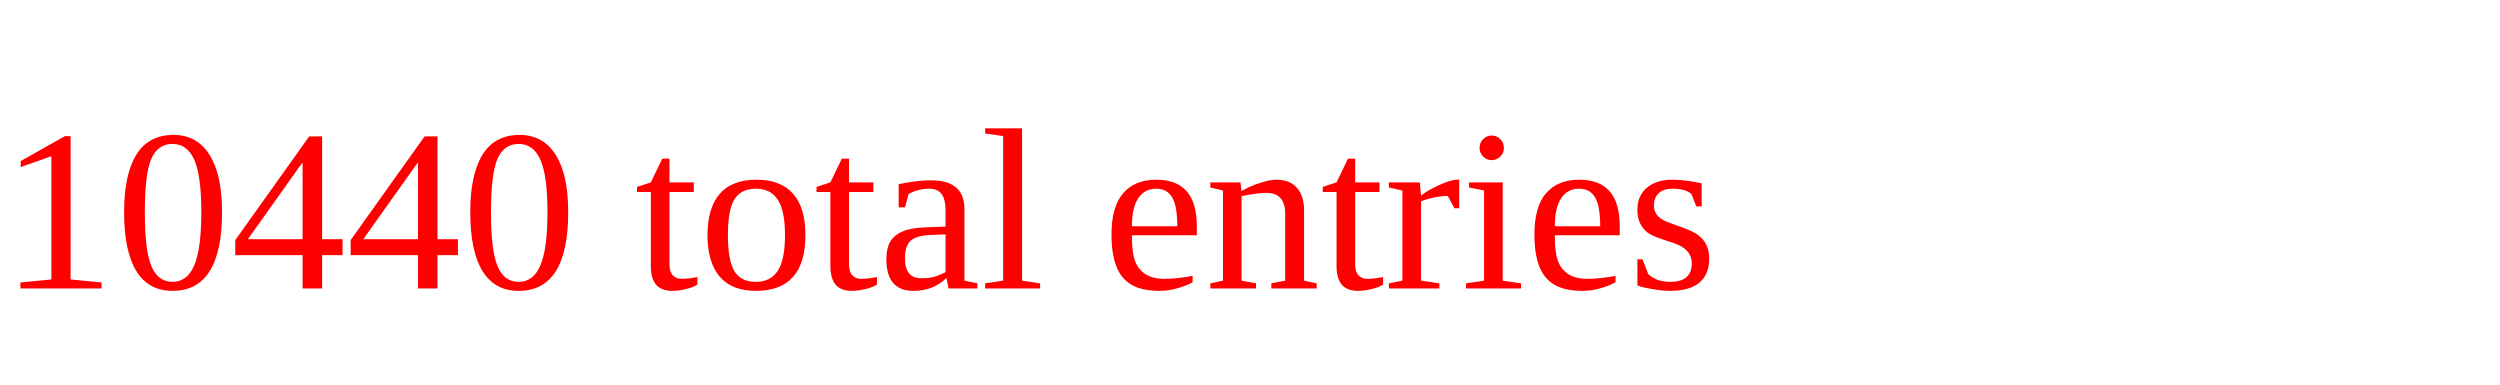
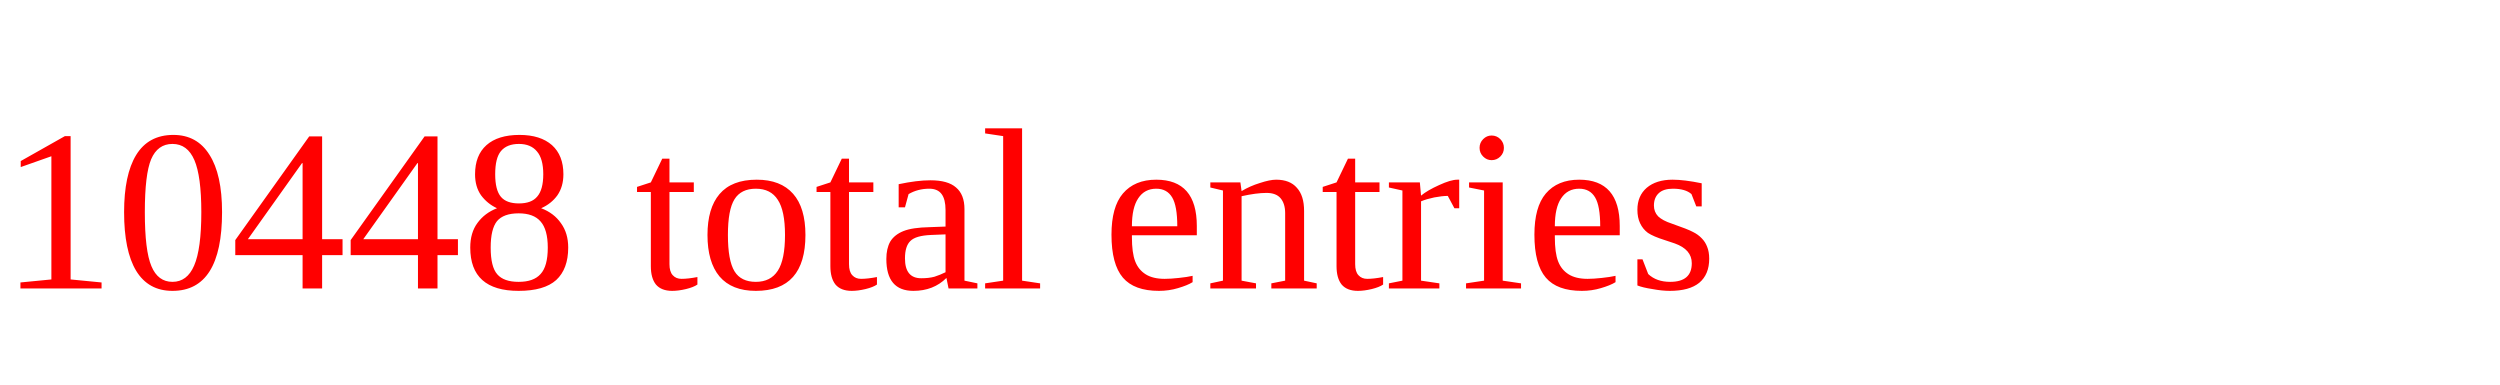
<svg xmlns="http://www.w3.org/2000/svg" height="20" width="130" version="1.1">
-   <text x="0" y="15" fill="red">10440 total entries</text>
+   <text x="0" y="15" fill="red">10448 total entries</text>
</svg>
